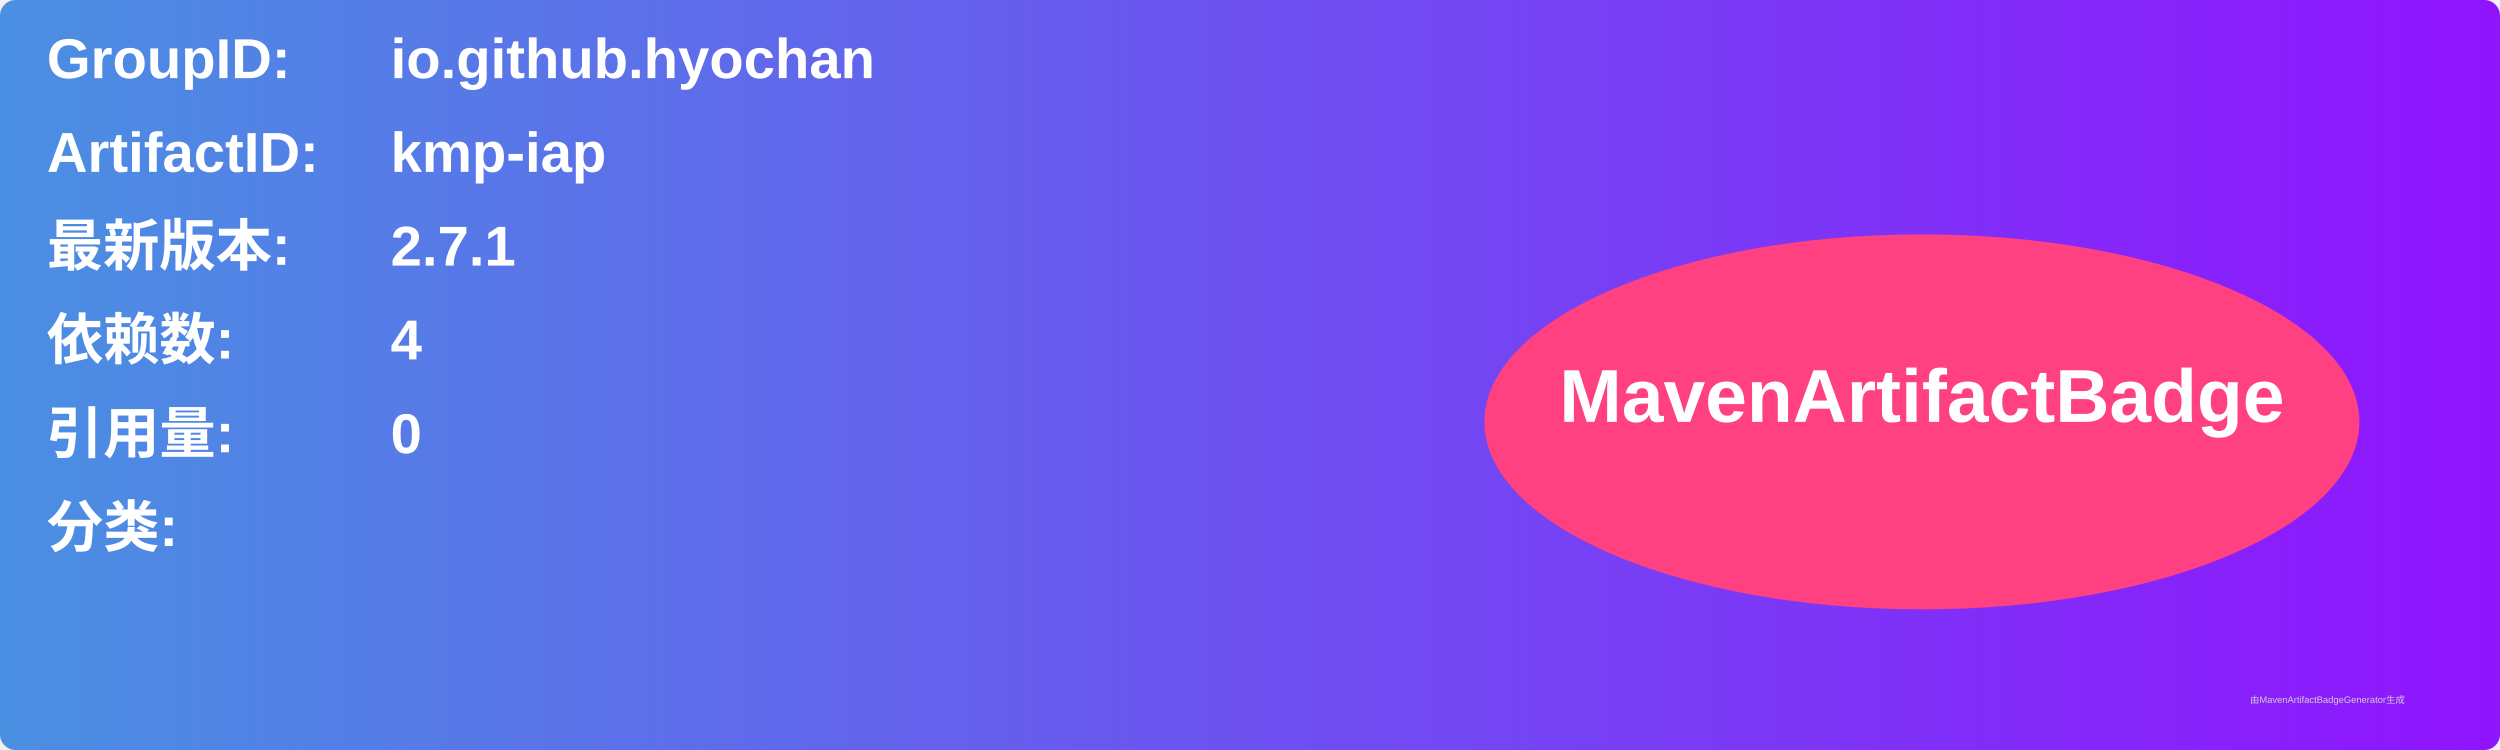
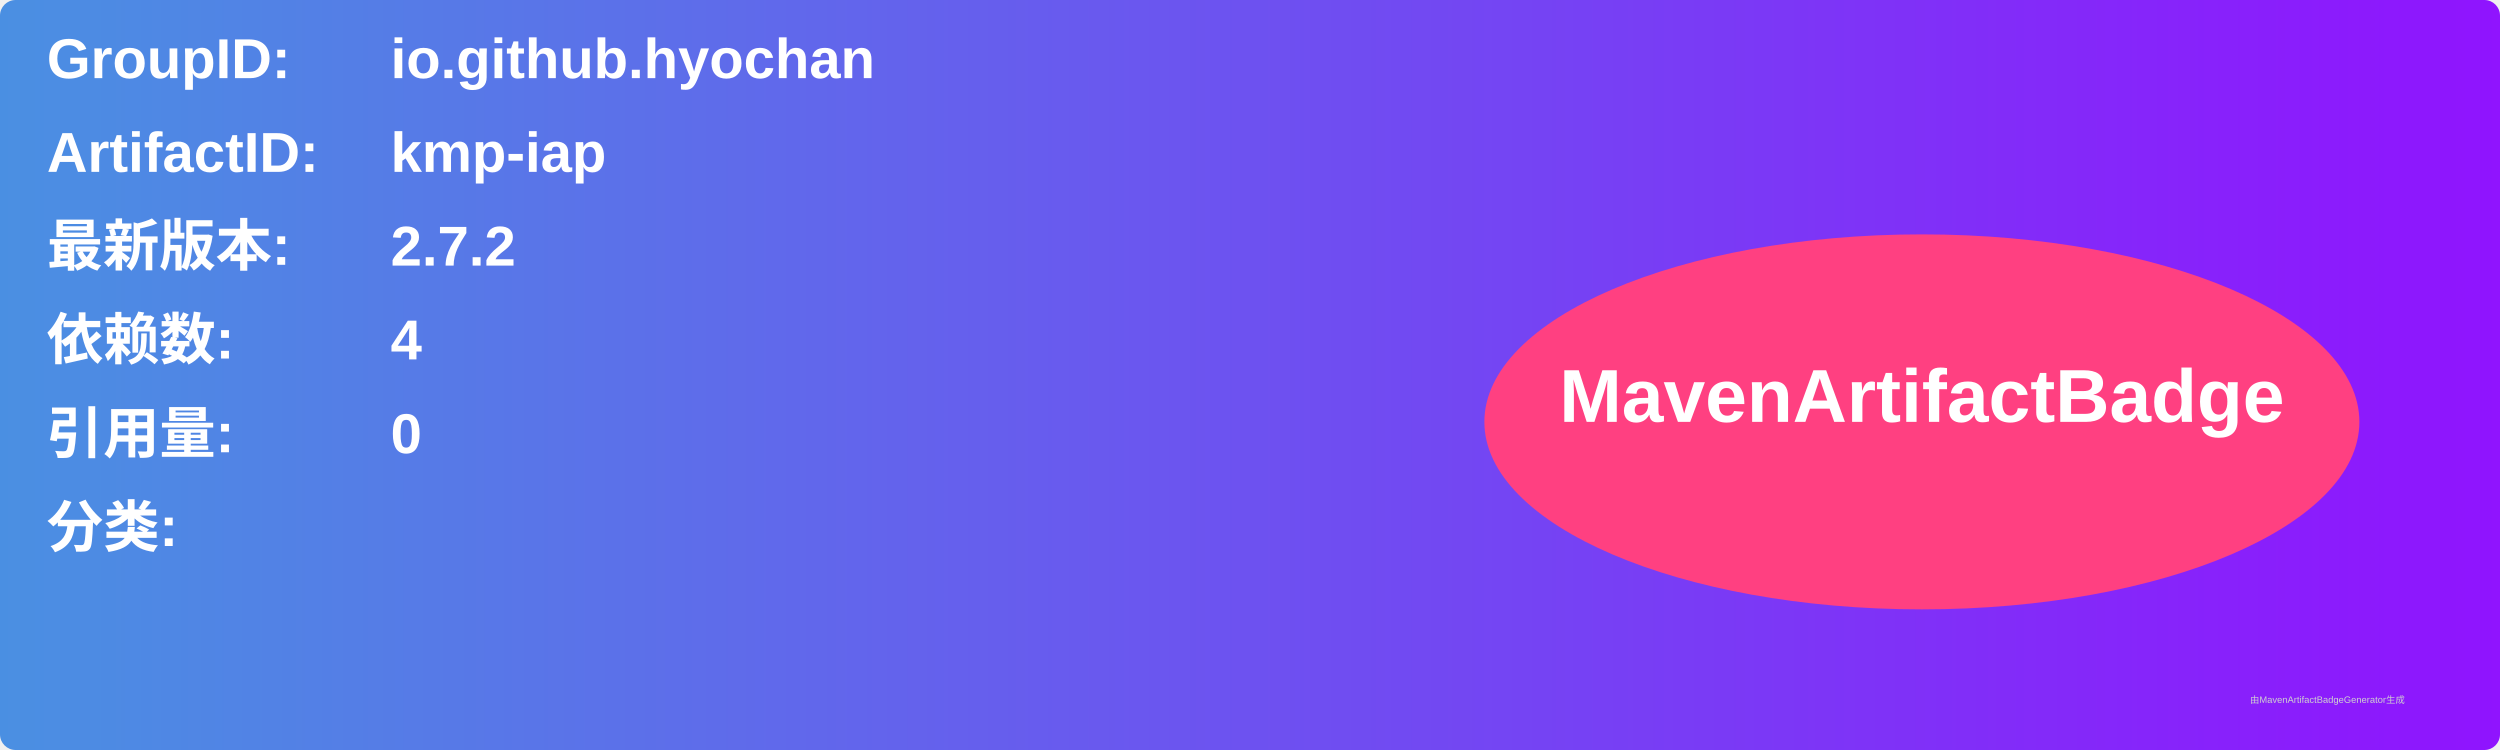
<svg xmlns="http://www.w3.org/2000/svg" width="800" height="240" viewBox="0 0 800 240">
  <linearGradient id="grad" x1="0%" y1="0%" x2="100%" y2="0%">
    <stop offset="0%" stop-color="#4a90e2" />
    <stop offset="100%" stop-color="#9013fe" />
  </linearGradient>
  <rect width="100%" height="100%" rx="5" ry="5" fill="url(#grad)" />
  <g transform="translate(15, 15)">
    <text x="0" y="10" font-family="Arial" font-size="18" fill="white" font-weight="bold" width="260">GroupID:</text>
    <text x="110" y="10" font-family="Arial" font-size="18" fill="white" font-weight="bold" width="460">io.github.hyochan</text>
    <text x="0" y="40" font-family="Arial" font-size="18" fill="white" font-weight="bold" width="260">ArtifactID:</text>
    <text x="110" y="40" font-family="Arial" font-size="18" fill="white" font-weight="bold" width="460">kmp-iap</text>
    <text x="0" y="70" font-family="Arial" font-size="18" fill="white" font-weight="bold">最新版本:</text>
    <text x="110" y="70" font-family="Arial" font-size="18" fill="white" font-weight="bold">
-       <tspan font-weight="bold">2.7.1</tspan>
+       <tspan font-weight="bold">2.7.2</tspan>
    </text>
    <text x="0" y="100" font-family="Arial" font-size="18" fill="white" font-weight="bold">依赖数: </text>
    <text x="110" y="100" font-family="Arial" font-size="18" fill="white">
      <tspan font-weight="bold">4</tspan>
    </text>
    <text x="0" y="130" font-family="Arial" font-size="18" fill="white" font-weight="bold">引用量: </text>
    <text x="110" y="130" font-family="Arial" font-size="18" fill="white">
      <tspan font-weight="bold">0</tspan>
    </text>
    <text x="0" y="160" font-family="Arial" font-size="18" fill="white" font-weight="bold">分类:</text>
    <text x="10" y="190" font-family="Arial" font-size="10" fill="white">
      <tspan font-weight="bold" />
    </text>
    <ellipse cx="600" cy="120" rx="140" ry="60" fill="#ff4081" />
    <text x="600" y="120" text-anchor="middle" font-family="Arial" font-size="24" fill="white" font-weight="bold">MavenArtifactBadge</text>
  </g>
  <text x="720" y="225" font-family="Arial" font-size="3" fill="#d0d0d0">由MavenArtifactBadgeGenerator生成</text>
</svg>
